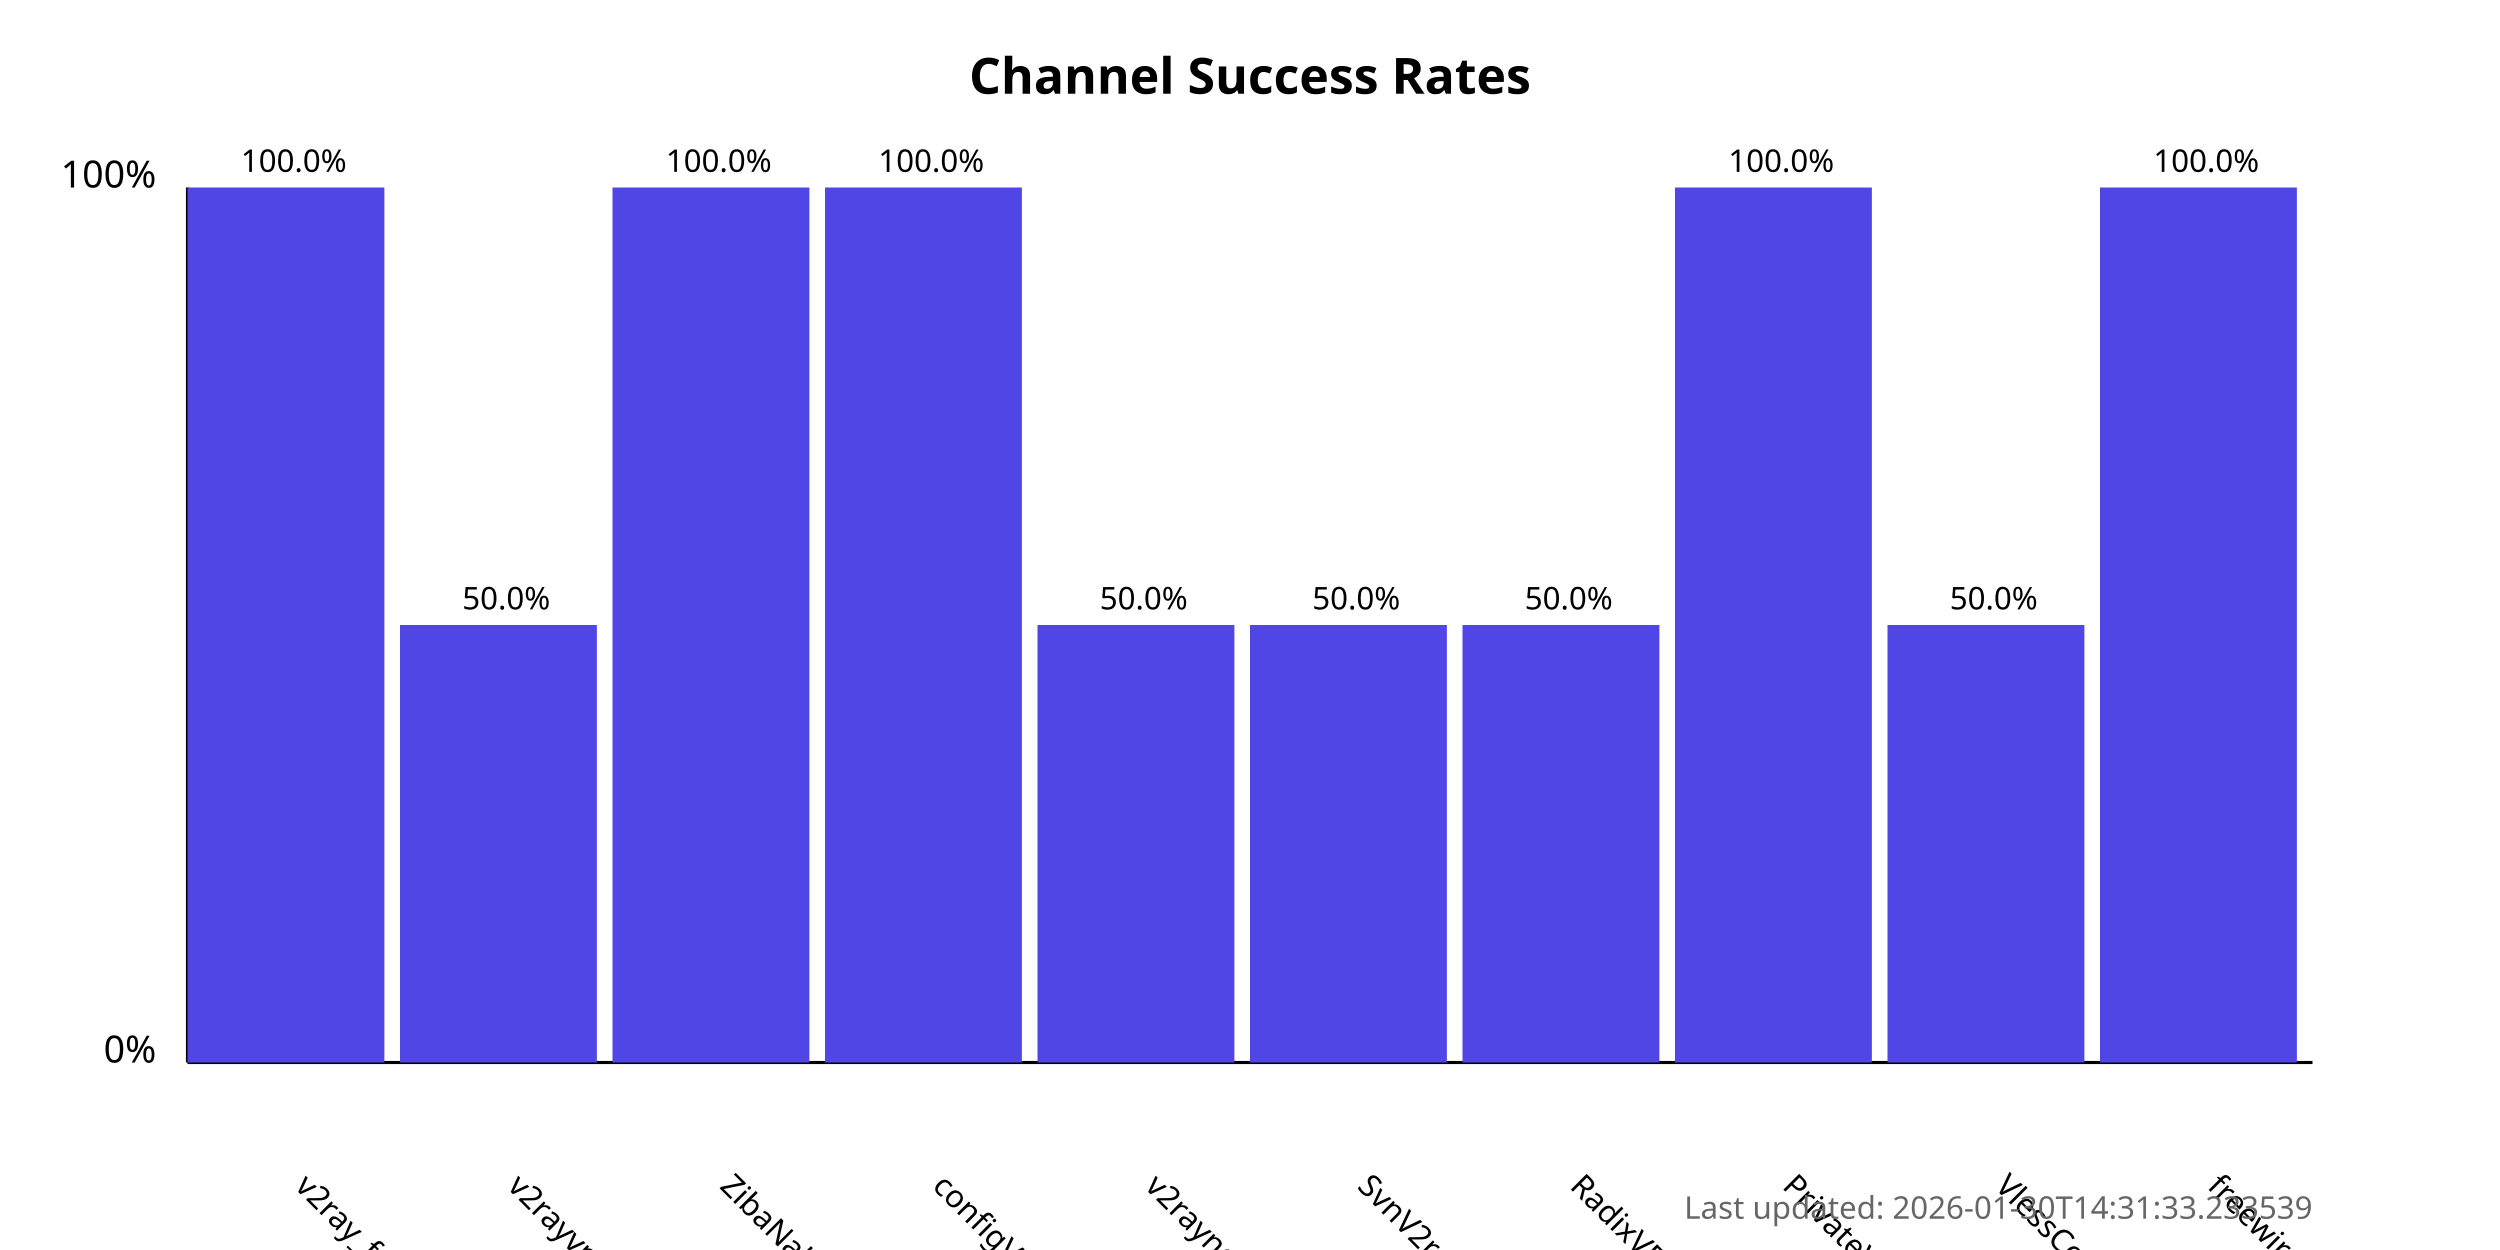
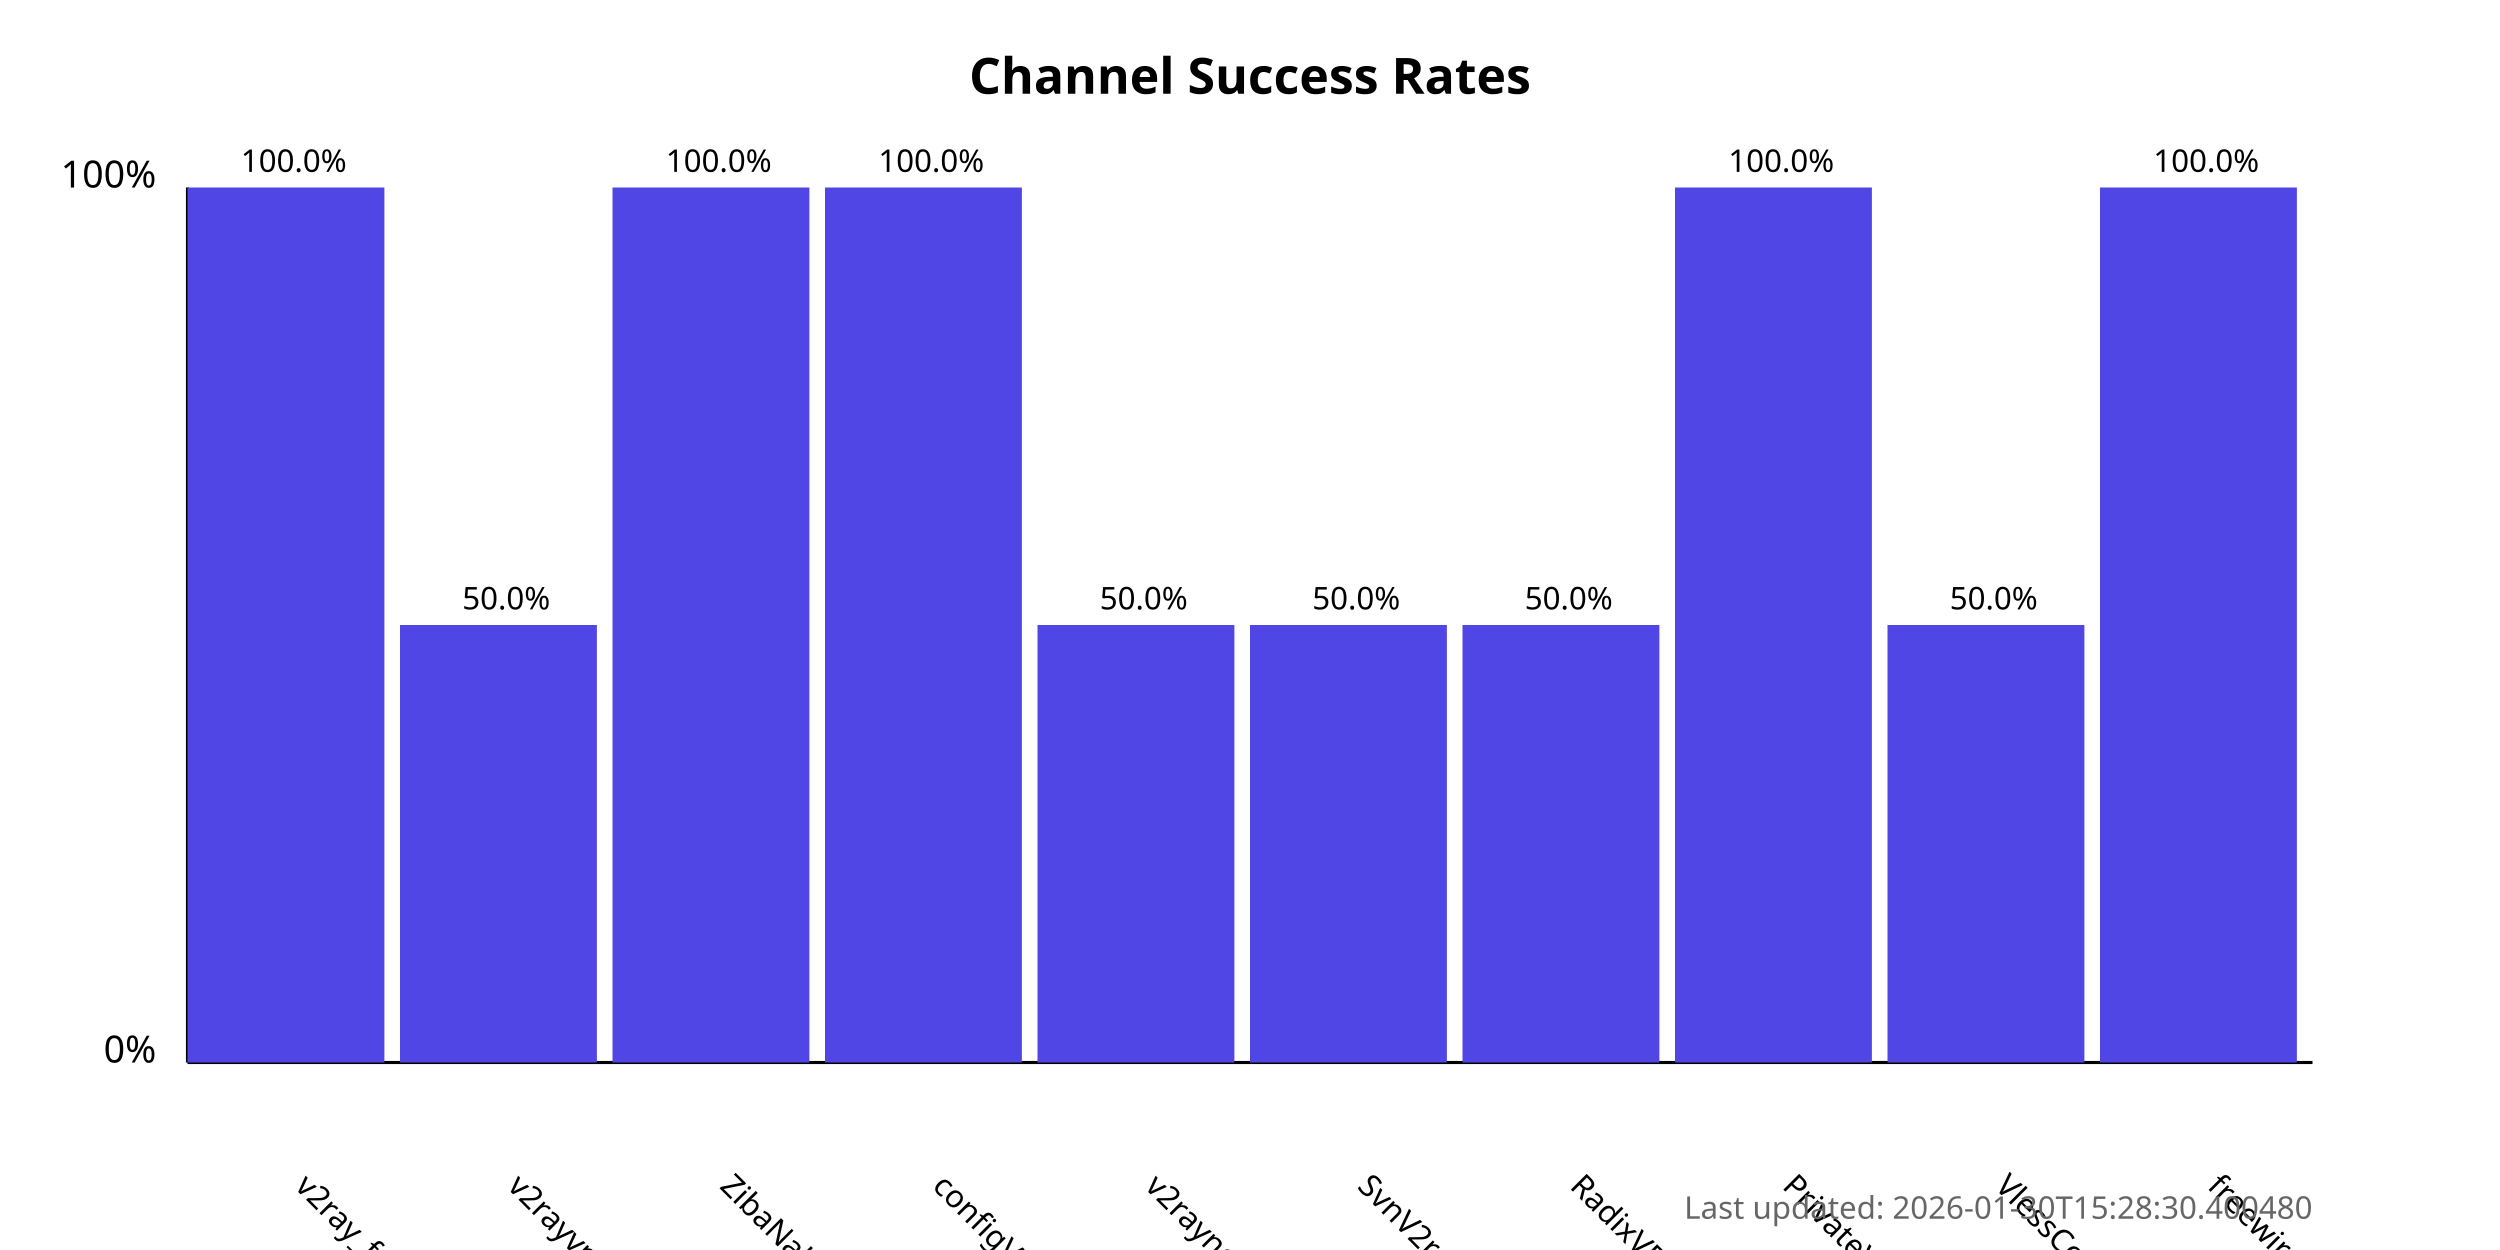
<svg xmlns="http://www.w3.org/2000/svg" width="800" height="400">
  <style>
            .chart-title { font: bold 16px sans-serif; }
            .axis-label { font: 12px sans-serif; }
            .tick-label { font: 10px sans-serif; }
            .bar { fill: #4f46e5; }
            .bar:hover { fill: #6366f1; }
            .timestamp { font: 10px sans-serif; fill: #666; }
        </style>
  <text x="400.0" y="30" text-anchor="middle" class="chart-title">
            Channel Success Rates
        </text>
  <line x1="60" y1="340" x2="60" y2="60" stroke="black" stroke-width="1" />
  <line x1="60" y1="340" x2="740" y2="340" stroke="black" stroke-width="1" />
  <text x="50" y="340" text-anchor="end" class="axis-label">0%</text>
  <text x="50" y="60" text-anchor="end" class="axis-label">100%</text>
  <g>
    <rect x="60" y="60.0" width="63.0" height="280.0" class="bar" />
    <text x="94.0" y="380" transform="rotate(45, 94.0, 380)" text-anchor="start" class="tick-label">
                v2ray_free_conf
            </text>
    <text x="94.0" y="55.0" text-anchor="middle" class="tick-label">
                100.0%
            </text>
  </g>
  <g>
    <rect x="128.0" y="200.0" width="63.0" height="140.0" class="bar" />
    <text x="162.0" y="380" transform="rotate(45, 162.0, 380)" text-anchor="start" class="tick-label">
                v2rayvpno
            </text>
    <text x="162.0" y="195.0" text-anchor="middle" class="tick-label">
                50.0%
            </text>
  </g>
  <g>
    <rect x="196.0" y="60.0" width="63.0" height="280.0" class="bar" />
    <text x="230.0" y="380" transform="rotate(45, 230.0, 380)" text-anchor="start" class="tick-label">
                ZibaNabz
            </text>
    <text x="230.0" y="55.0" text-anchor="middle" class="tick-label">
                100.0%
            </text>
  </g>
  <g>
    <rect x="264.0" y="60.0" width="63.0" height="280.0" class="bar" />
    <text x="298.0" y="380" transform="rotate(45, 298.0, 380)" text-anchor="start" class="tick-label">
                configV2rayForFree
            </text>
    <text x="298.0" y="55.0" text-anchor="middle" class="tick-label">
                100.0%
            </text>
  </g>
  <g>
    <rect x="332.0" y="200.0" width="63.0" height="140.0" class="bar" />
    <text x="366.0" y="380" transform="rotate(45, 366.0, 380)" text-anchor="start" class="tick-label">
                v2rayngvpn
            </text>
    <text x="366.0" y="195.0" text-anchor="middle" class="tick-label">
                50.0%
            </text>
  </g>
  <g>
    <rect x="400.0" y="200.0" width="63.0" height="140.0" class="bar" />
    <text x="434.0" y="380" transform="rotate(45, 434.0, 380)" text-anchor="start" class="tick-label">
                SvnV2ray
            </text>
    <text x="434.0" y="195.0" text-anchor="middle" class="tick-label">
                50.0%
            </text>
  </g>
  <g>
    <rect x="468.0" y="200.0" width="63.0" height="140.0" class="bar" />
    <text x="502.0" y="380" transform="rotate(45, 502.0, 380)" text-anchor="start" class="tick-label">
                RadixVPN
            </text>
    <text x="502.0" y="195.0" text-anchor="middle" class="tick-label">
                50.0%
            </text>
  </g>
  <g>
    <rect x="536.0" y="60.0" width="63.0" height="280.0" class="bar" />
    <text x="570.0" y="380" transform="rotate(45, 570.0, 380)" text-anchor="start" class="tick-label">
                PrivateVPNs
            </text>
    <text x="570.0" y="55.0" text-anchor="middle" class="tick-label">
                100.0%
            </text>
  </g>
  <g>
    <rect x="604.0" y="200.0" width="63.0" height="140.0" class="bar" />
    <text x="638.0" y="380" transform="rotate(45, 638.0, 380)" text-anchor="start" class="tick-label">
                VlessConfig
            </text>
    <text x="638.0" y="195.0" text-anchor="middle" class="tick-label">
                50.0%
            </text>
  </g>
  <g>
    <rect x="672.0" y="60.0" width="63.0" height="280.0" class="bar" />
    <text x="706.0" y="380" transform="rotate(45, 706.0, 380)" text-anchor="start" class="tick-label">
                freewireguard
            </text>
    <text x="706.0" y="55.0" text-anchor="middle" class="tick-label">
                100.0%
            </text>
  </g>
  <text x="740" y="390" text-anchor="end" class="timestamp">
-             Last updated: 2026-01-30T14:31:33.233539
+             Last updated: 2026-01-30T15:28:30.400480
        </text>
</svg>
